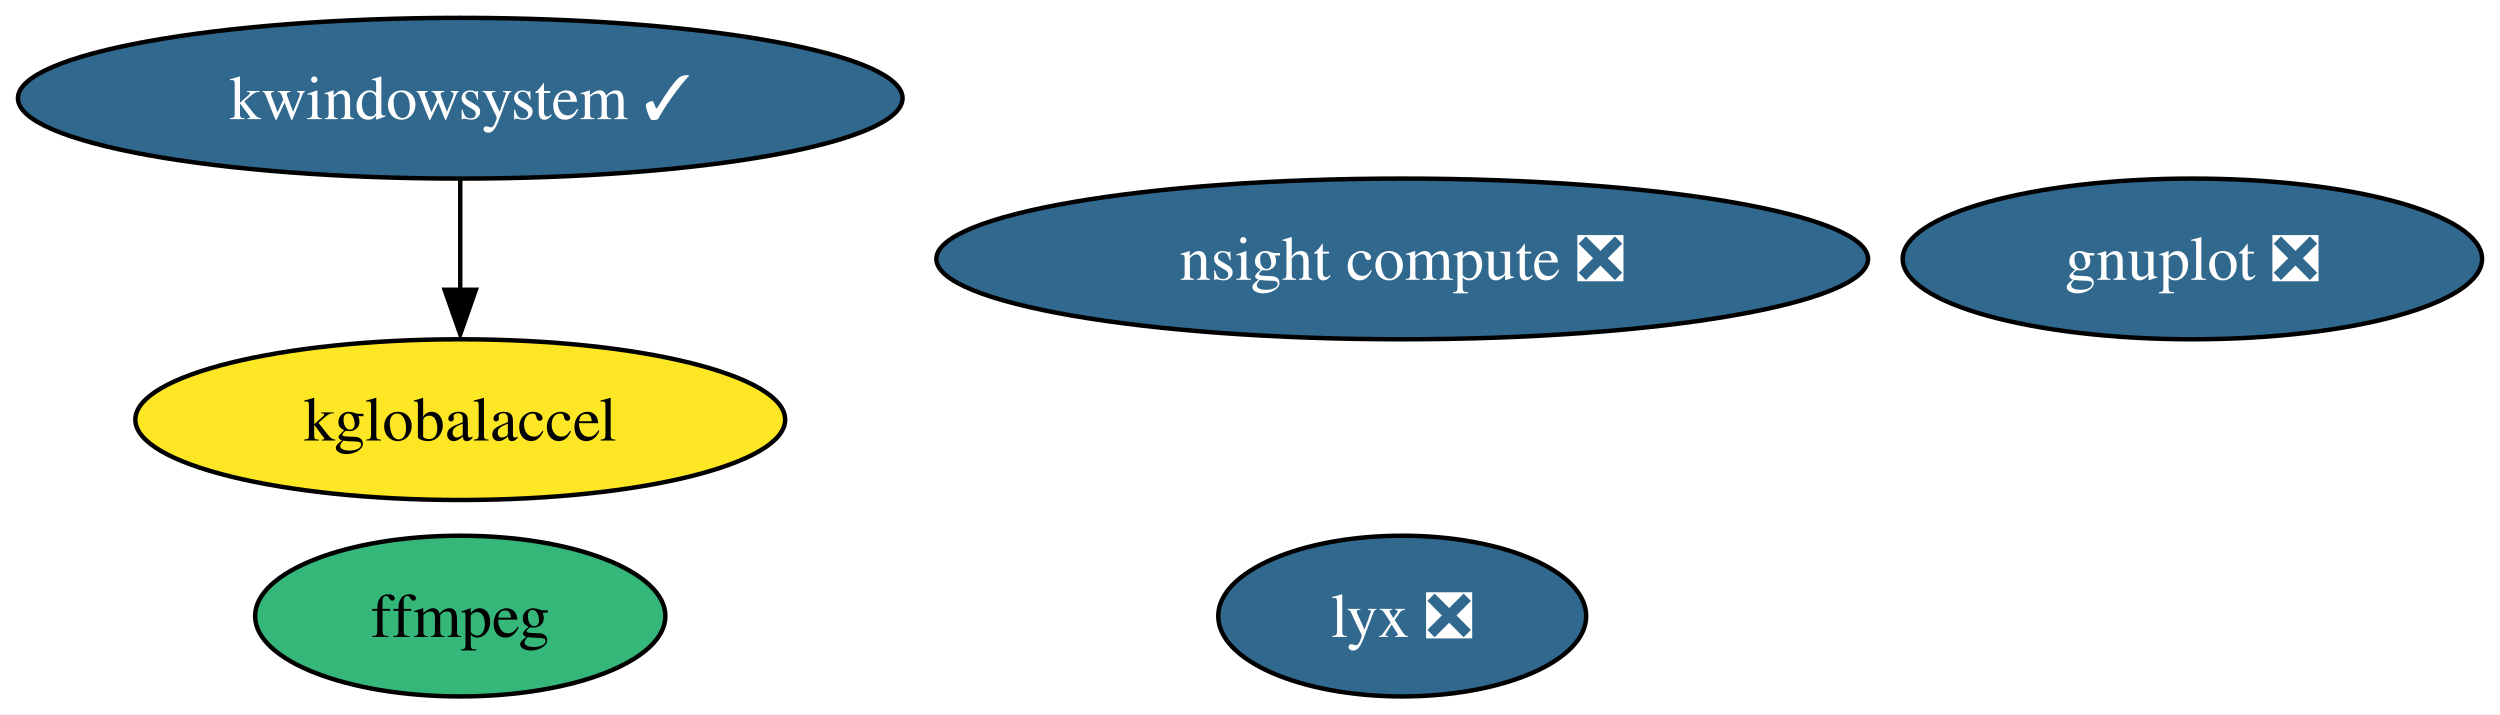
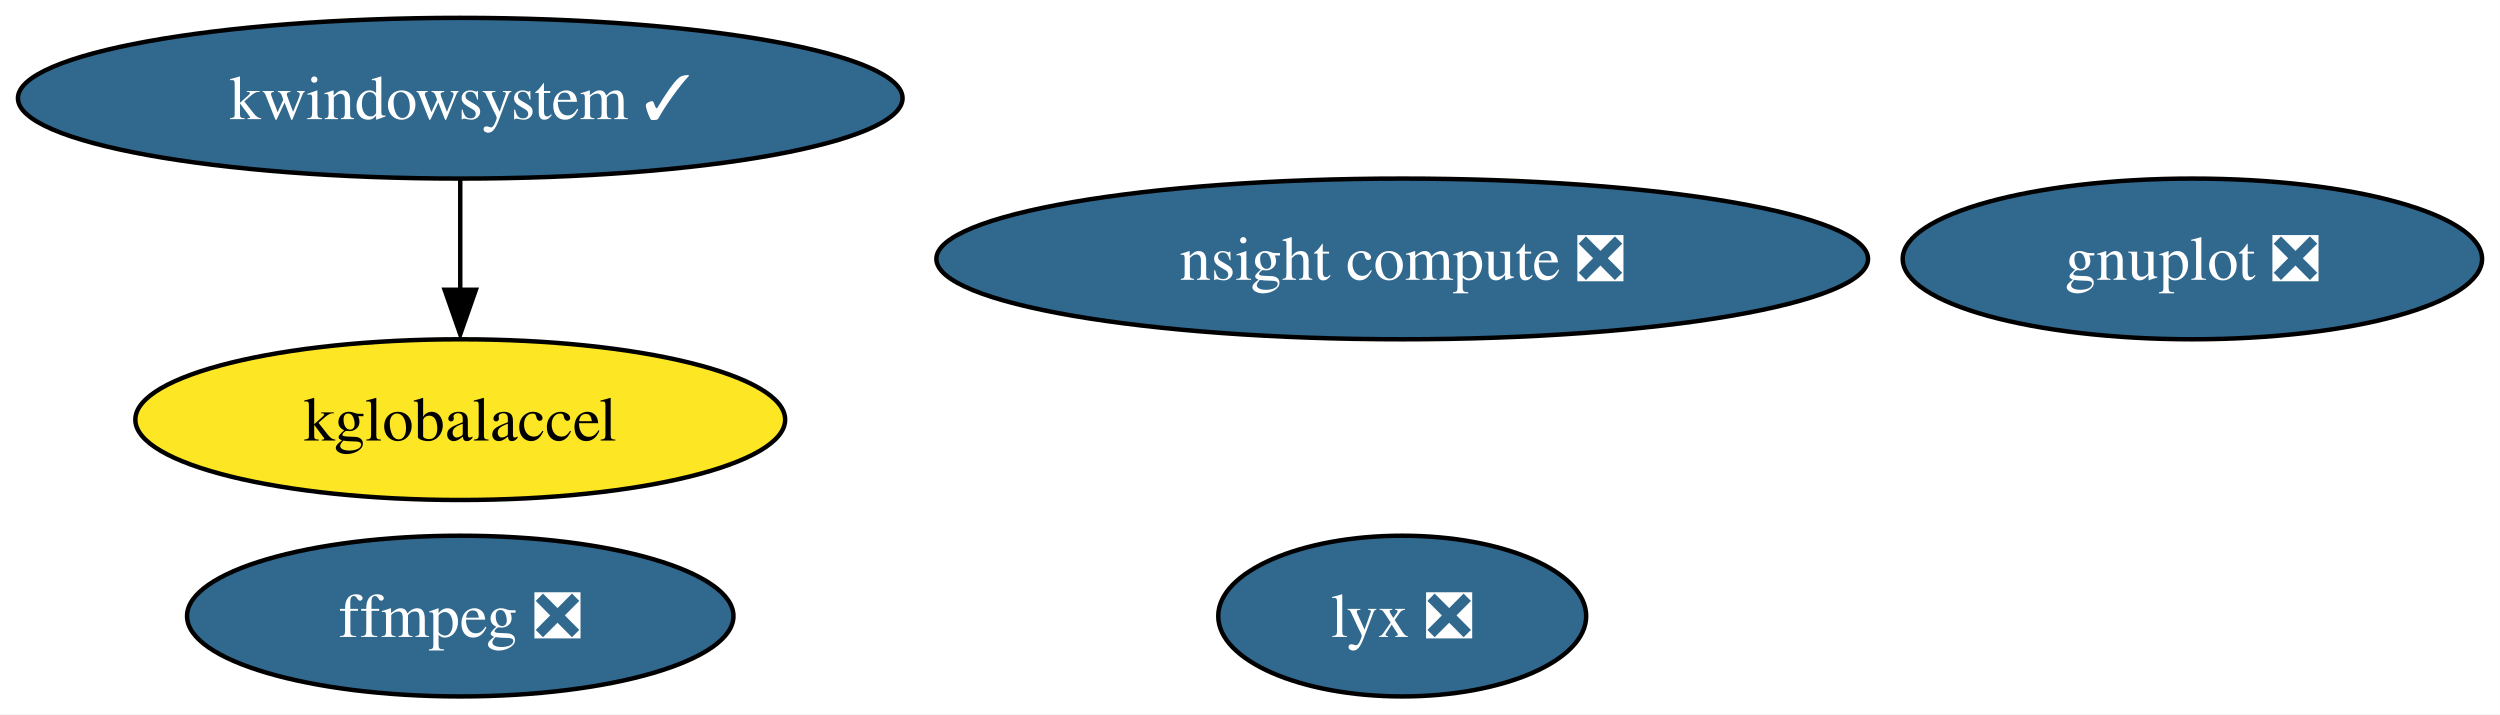
<svg xmlns="http://www.w3.org/2000/svg" xmlns:xlink="http://www.w3.org/1999/xlink" width="560pt" height="160pt" viewBox="0.00 0.00 559.97 160.00">
  <g id="graph0" class="graph" transform="scale(1 1) rotate(0) translate(4 156)">
    <polygon fill="white" stroke="none" points="-4,4 -4,-156 555.97,-156 555.97,4 -4,4" />
    <g id="node1" class="node">
      <g id="a_node1">
-         <a xlink:href="https://github.com/conda-forge/ffmpeg-feedstock" xlink:title="ffmpeg">
-           <ellipse fill="#35b779" stroke="black" cx="99.08" cy="-18" rx="45.95" ry="18" />
-           <text text-anchor="middle" x="99.08" y="-13.32" font-family="Times,serif" font-size="14.00">ffmpeg</text>
+         <a xlink:href="https://github.com/conda-forge/ffmpeg-feedstock/pull/219" xlink:title="ffmpeg ❎">
+           <ellipse fill="#31688e" stroke="black" cx="99.08" cy="-18" rx="61.2" ry="18" />
+           <text text-anchor="middle" x="99.08" y="-13.32" font-family="Times,serif" font-size="14.00" fill="white">ffmpeg ❎</text>
        </a>
      </g>
    </g>
    <g id="node2" class="node">
      <g id="a_node2">
        <a xlink:href="https://github.com/conda-forge/gnuplot-feedstock/pull/53" xlink:title="gnuplot ❎">
          <ellipse fill="#31688e" stroke="black" cx="487.08" cy="-98" rx="64.89" ry="18" />
          <text text-anchor="middle" x="487.08" y="-93.33" font-family="Times,serif" font-size="14.00" fill="white">gnuplot ❎</text>
        </a>
      </g>
    </g>
    <g id="node3" class="node">
      <g id="a_node3">
        <a xlink:href="https://github.com/conda-forge/kwindowsystem-feedstock/pull/20" xlink:title="kwindowsystem ✓">
          <ellipse fill="#31688e" stroke="black" cx="99.08" cy="-134" rx="99.08" ry="18" />
          <text text-anchor="middle" x="99.08" y="-129.32" font-family="Times,serif" font-size="14.00" fill="white">kwindowsystem ✓</text>
        </a>
      </g>
    </g>
    <g id="node4" class="node">
      <g id="a_node4">
        <a xlink:href="https://github.com/conda-forge/kglobalaccel-feedstock" xlink:title="kglobalaccel">
          <ellipse fill="#fde725" stroke="black" cx="99.08" cy="-62" rx="72.78" ry="18" />
          <text text-anchor="middle" x="99.08" y="-57.33" font-family="Times,serif" font-size="14.00">kglobalaccel</text>
        </a>
      </g>
    </g>
    <g id="edge1" class="edge">
      <path fill="none" stroke="black" d="M99.08,-115.7C99.08,-108.24 99.08,-99.32 99.08,-90.97" />
      <polygon fill="black" stroke="black" points="102.58,-91.1 99.08,-81.1 95.58,-91.1 102.58,-91.1" />
    </g>
    <g id="node5" class="node">
      <g id="a_node5">
        <a xlink:href="https://github.com/conda-forge/lyx-feedstock/pull/9" xlink:title="lyx ❎">
          <ellipse fill="#31688e" stroke="black" cx="310.08" cy="-18" rx="41.21" ry="18" />
          <text text-anchor="middle" x="310.08" y="-13.32" font-family="Times,serif" font-size="14.00" fill="white">lyx ❎</text>
        </a>
      </g>
    </g>
    <g id="node6" class="node">
      <g id="a_node6">
        <a xlink:href="https://github.com/conda-forge/nsight-compute-feedstock/pull/5" xlink:title="nsight compute ❎">
          <ellipse fill="#31688e" stroke="black" cx="310.08" cy="-98" rx="104.35" ry="18" />
          <text text-anchor="middle" x="310.08" y="-93.33" font-family="Times,serif" font-size="14.00" fill="white">nsight compute ❎</text>
        </a>
      </g>
    </g>
  </g>
</svg>
